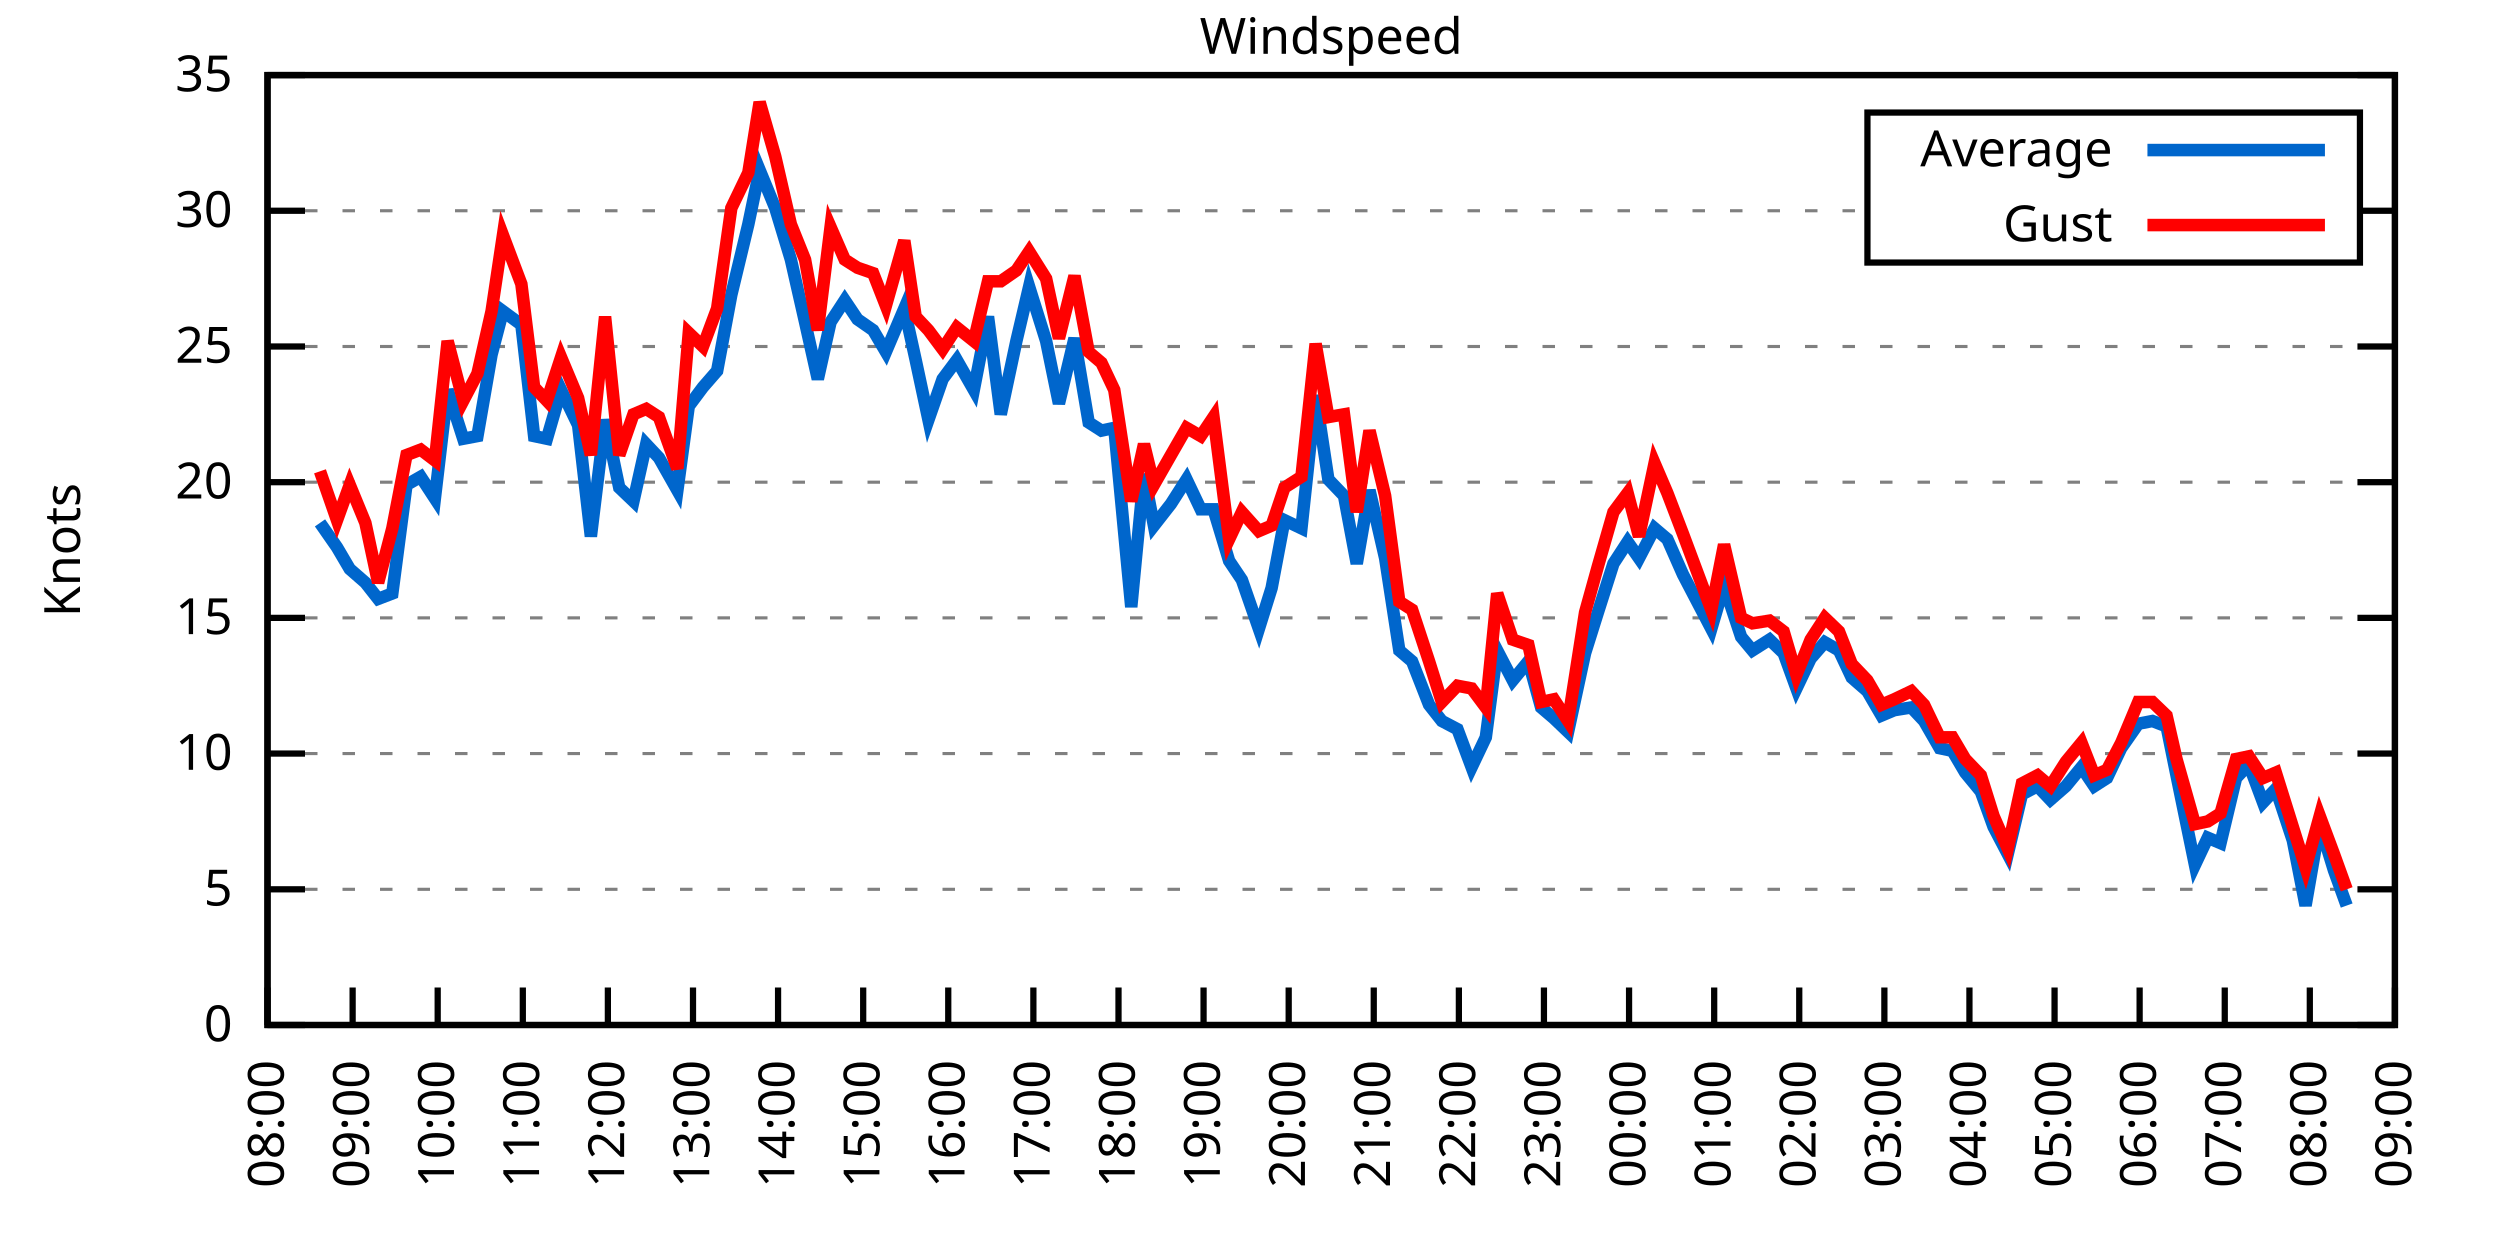
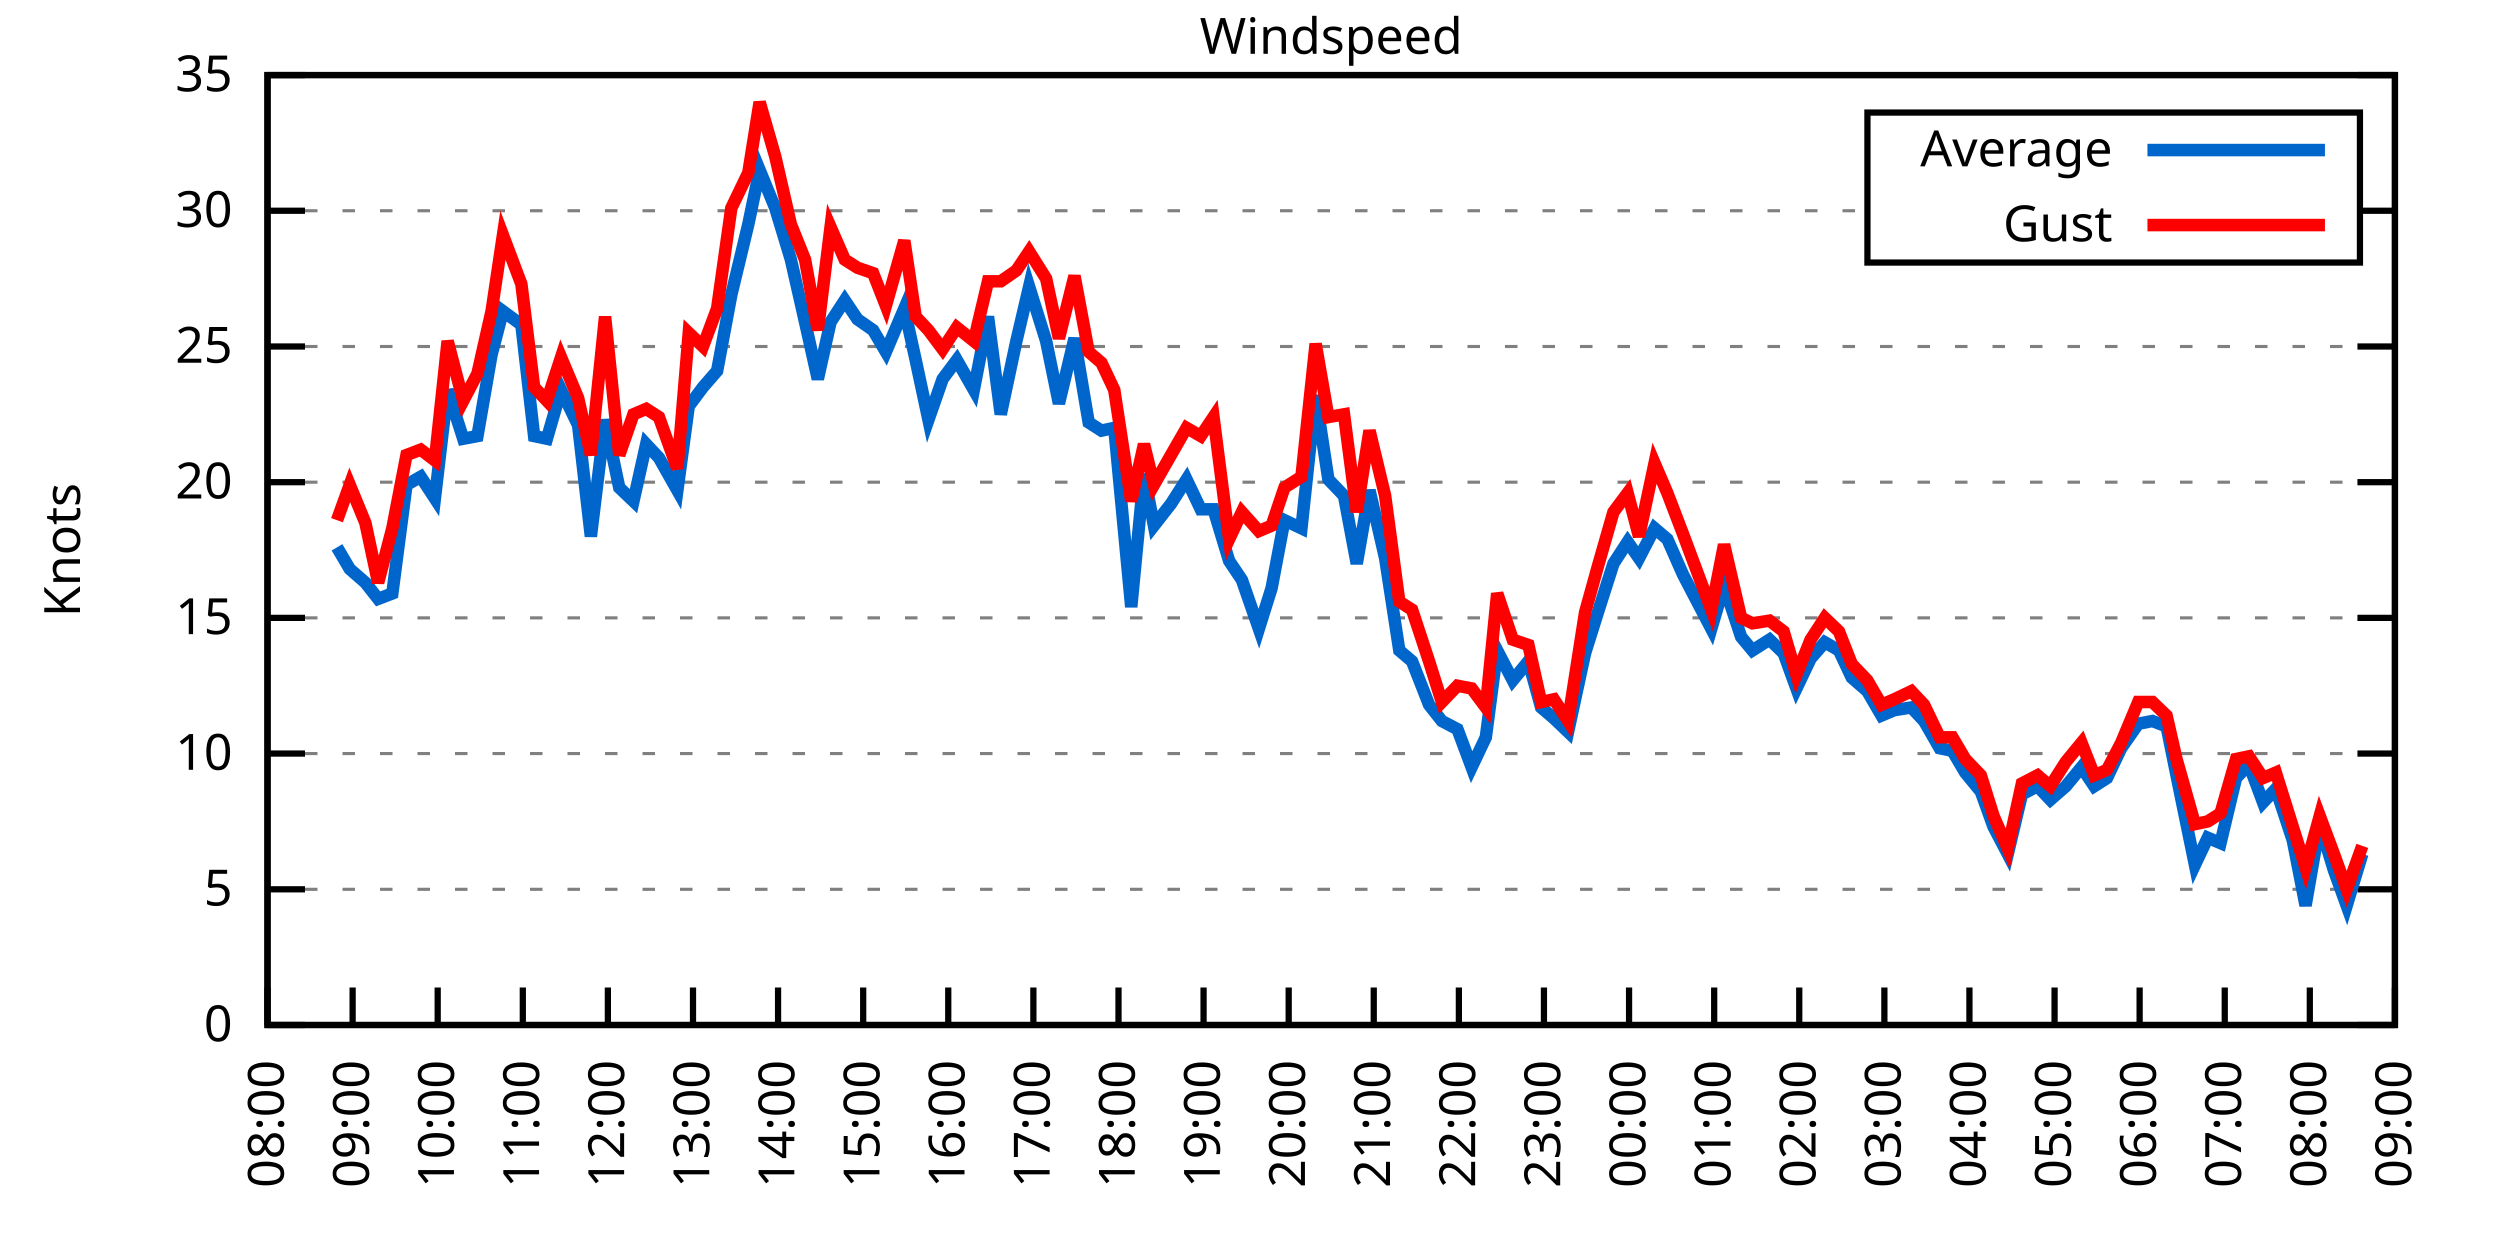
<svg xmlns="http://www.w3.org/2000/svg" xmlns:xlink="http://www.w3.org/1999/xlink" width="400" height="200" viewBox="0 0 400 200">
  <g id="gnuplot_canvas">
    <rect x="0" y="0" width="400" height="200" fill="none" />
    <defs>
      <circle id="gpDot" r="0.5" stroke-width="0.5" stroke="currentColor" />
      <path id="gpPt0" stroke-width="0.333" stroke="currentColor" d="M-1,0 h2 M0,-1 v2" />
      <path id="gpPt1" stroke-width="0.333" stroke="currentColor" d="M-1,-1 L1,1 M1,-1 L-1,1" />
      <path id="gpPt2" stroke-width="0.333" stroke="currentColor" d="M-1,0 L1,0 M0,-1 L0,1 M-1,-1 L1,1 M-1,1 L1,-1" />
      <rect id="gpPt3" stroke-width="0.333" stroke="currentColor" x="-1" y="-1" width="2" height="2" />
      <rect id="gpPt4" stroke-width="0.333" stroke="currentColor" fill="currentColor" x="-1" y="-1" width="2" height="2" />
      <circle id="gpPt5" stroke-width="0.333" stroke="currentColor" cx="0" cy="0" r="1" />
      <use xlink:href="#gpPt5" id="gpPt6" fill="currentColor" stroke="none" />
      <path id="gpPt7" stroke-width="0.333" stroke="currentColor" d="M0,-1.33 L-1.33,0.67 L1.33,0.67 z" />
      <use xlink:href="#gpPt7" id="gpPt8" fill="currentColor" stroke="none" />
      <use xlink:href="#gpPt7" id="gpPt9" stroke="currentColor" transform="rotate(180)" />
      <use xlink:href="#gpPt9" id="gpPt10" fill="currentColor" stroke="none" />
      <use xlink:href="#gpPt3" id="gpPt11" stroke="currentColor" transform="rotate(45)" />
      <use xlink:href="#gpPt11" id="gpPt12" fill="currentColor" stroke="none" />
      <path id="gpPt13" stroke-width="0.333" stroke="currentColor" d="M0,1.330 L1.265,0.411 L0.782,-1.067 L-0.782,-1.076 L-1.265,0.411 z" />
      <use xlink:href="#gpPt13" id="gpPt14" fill="currentColor" stroke="none" />
      <filter id="textbox" filterUnits="objectBoundingBox" x="0" y="0" height="1" width="1">
        <feFlood flood-color="white" flood-opacity="1" result="bgnd" />
        <feComposite in="SourceGraphic" in2="bgnd" operator="atop" />
      </filter>
      <filter id="greybox" filterUnits="objectBoundingBox" x="0" y="0" height="1" width="1">
        <feFlood flood-color="lightgrey" flood-opacity="1" result="grey" />
        <feComposite in="SourceGraphic" in2="grey" operator="atop" />
      </filter>
    </defs>
    <g fill="none" color="white" stroke="currentColor" stroke-width="1.00" stroke-linecap="butt" stroke-linejoin="miter">
</g>
    <g fill="none" color="black" stroke="currentColor" stroke-width="1.00" stroke-linecap="butt" stroke-linejoin="miter">
      <g stroke="none" shape-rendering="crispEdges">
        <polygon fill="rgb(255, 255, 255)" points="42.80,164.00 383.18,164.00 383.18,12.02 42.80,12.02 " />
      </g>
    </g>
    <g fill="none" color="black" stroke="currentColor" stroke-width="1.00" stroke-linecap="butt" stroke-linejoin="miter">
</g>
    <g fill="none" color="black" stroke="black" stroke-width="0.50" stroke-linecap="butt" stroke-linejoin="miter">
</g>
    <g fill="none" color="gray" stroke="currentColor" stroke-width="0.50" stroke-linecap="butt" stroke-linejoin="miter">
      <path stroke="gray" stroke-dasharray="2,4" class="gridline" d="M42.80,164.00 L383.19,164.00  " />
    </g>
    <g fill="none" color="gray" stroke="gray" stroke-width="1.00" stroke-linecap="butt" stroke-linejoin="miter">
</g>
    <g fill="none" color="black" stroke="currentColor" stroke-width="1.00" stroke-linecap="butt" stroke-linejoin="miter">
      <path stroke="black" d="M42.80,164.00 L48.80,164.00 M383.19,164.00 L377.19,164.00  " />
      <g transform="translate(37.20,166.60)" stroke="none" fill="black" font-family="Sans" font-size="8.00" text-anchor="end">
        <text>
          <tspan font-family="Sans"> 0</tspan>
        </text>
      </g>
    </g>
    <g fill="none" color="black" stroke="currentColor" stroke-width="1.00" stroke-linecap="butt" stroke-linejoin="miter">
</g>
    <g fill="none" color="black" stroke="black" stroke-width="0.50" stroke-linecap="butt" stroke-linejoin="miter">
</g>
    <g fill="none" color="gray" stroke="currentColor" stroke-width="0.50" stroke-linecap="butt" stroke-linejoin="miter">
      <path stroke="gray" stroke-dasharray="2,4" class="gridline" d="M42.80,142.29 L383.19,142.29  " />
    </g>
    <g fill="none" color="gray" stroke="gray" stroke-width="1.00" stroke-linecap="butt" stroke-linejoin="miter">
</g>
    <g fill="none" color="black" stroke="currentColor" stroke-width="1.00" stroke-linecap="butt" stroke-linejoin="miter">
      <path stroke="black" d="M42.80,142.29 L48.80,142.29 M383.19,142.29 L377.19,142.29  " />
      <g transform="translate(37.20,144.89)" stroke="none" fill="black" font-family="Sans" font-size="8.00" text-anchor="end">
        <text>
          <tspan font-family="Sans"> 5</tspan>
        </text>
      </g>
    </g>
    <g fill="none" color="black" stroke="currentColor" stroke-width="1.00" stroke-linecap="butt" stroke-linejoin="miter">
</g>
    <g fill="none" color="black" stroke="black" stroke-width="0.50" stroke-linecap="butt" stroke-linejoin="miter">
</g>
    <g fill="none" color="gray" stroke="currentColor" stroke-width="0.50" stroke-linecap="butt" stroke-linejoin="miter">
      <path stroke="gray" stroke-dasharray="2,4" class="gridline" d="M42.80,120.57 L383.19,120.57  " />
    </g>
    <g fill="none" color="gray" stroke="gray" stroke-width="1.00" stroke-linecap="butt" stroke-linejoin="miter">
</g>
    <g fill="none" color="black" stroke="currentColor" stroke-width="1.00" stroke-linecap="butt" stroke-linejoin="miter">
      <path stroke="black" d="M42.80,120.57 L48.80,120.57 M383.19,120.57 L377.19,120.57  " />
      <g transform="translate(37.20,123.17)" stroke="none" fill="black" font-family="Sans" font-size="8.00" text-anchor="end">
        <text>
          <tspan font-family="Sans"> 10</tspan>
        </text>
      </g>
    </g>
    <g fill="none" color="black" stroke="currentColor" stroke-width="1.00" stroke-linecap="butt" stroke-linejoin="miter">
</g>
    <g fill="none" color="black" stroke="black" stroke-width="0.50" stroke-linecap="butt" stroke-linejoin="miter">
</g>
    <g fill="none" color="gray" stroke="currentColor" stroke-width="0.50" stroke-linecap="butt" stroke-linejoin="miter">
      <path stroke="gray" stroke-dasharray="2,4" class="gridline" d="M42.80,98.86 L383.19,98.86  " />
    </g>
    <g fill="none" color="gray" stroke="gray" stroke-width="1.00" stroke-linecap="butt" stroke-linejoin="miter">
</g>
    <g fill="none" color="black" stroke="currentColor" stroke-width="1.00" stroke-linecap="butt" stroke-linejoin="miter">
      <path stroke="black" d="M42.80,98.86 L48.80,98.86 M383.19,98.86 L377.19,98.86  " />
      <g transform="translate(37.20,101.46)" stroke="none" fill="black" font-family="Sans" font-size="8.00" text-anchor="end">
        <text>
          <tspan font-family="Sans"> 15</tspan>
        </text>
      </g>
    </g>
    <g fill="none" color="black" stroke="currentColor" stroke-width="1.00" stroke-linecap="butt" stroke-linejoin="miter">
</g>
    <g fill="none" color="black" stroke="black" stroke-width="0.50" stroke-linecap="butt" stroke-linejoin="miter">
</g>
    <g fill="none" color="gray" stroke="currentColor" stroke-width="0.50" stroke-linecap="butt" stroke-linejoin="miter">
      <path stroke="gray" stroke-dasharray="2,4" class="gridline" d="M42.80,77.15 L383.19,77.15  " />
    </g>
    <g fill="none" color="gray" stroke="gray" stroke-width="1.00" stroke-linecap="butt" stroke-linejoin="miter">
</g>
    <g fill="none" color="black" stroke="currentColor" stroke-width="1.00" stroke-linecap="butt" stroke-linejoin="miter">
      <path stroke="black" d="M42.80,77.15 L48.80,77.15 M383.19,77.15 L377.19,77.15  " />
      <g transform="translate(37.20,79.75)" stroke="none" fill="black" font-family="Sans" font-size="8.00" text-anchor="end">
        <text>
          <tspan font-family="Sans"> 20</tspan>
        </text>
      </g>
    </g>
    <g fill="none" color="black" stroke="currentColor" stroke-width="1.00" stroke-linecap="butt" stroke-linejoin="miter">
</g>
    <g fill="none" color="black" stroke="black" stroke-width="0.50" stroke-linecap="butt" stroke-linejoin="miter">
</g>
    <g fill="none" color="gray" stroke="currentColor" stroke-width="0.50" stroke-linecap="butt" stroke-linejoin="miter">
      <path stroke="gray" stroke-dasharray="2,4" class="gridline" d="M42.80,55.44 L383.19,55.44  " />
    </g>
    <g fill="none" color="gray" stroke="gray" stroke-width="1.00" stroke-linecap="butt" stroke-linejoin="miter">
</g>
    <g fill="none" color="black" stroke="currentColor" stroke-width="1.00" stroke-linecap="butt" stroke-linejoin="miter">
      <path stroke="black" d="M42.80,55.44 L48.80,55.44 M383.19,55.44 L377.19,55.44  " />
      <g transform="translate(37.20,58.04)" stroke="none" fill="black" font-family="Sans" font-size="8.00" text-anchor="end">
        <text>
          <tspan font-family="Sans"> 25</tspan>
        </text>
      </g>
    </g>
    <g fill="none" color="black" stroke="currentColor" stroke-width="1.00" stroke-linecap="butt" stroke-linejoin="miter">
</g>
    <g fill="none" color="black" stroke="black" stroke-width="0.50" stroke-linecap="butt" stroke-linejoin="miter">
</g>
    <g fill="none" color="gray" stroke="currentColor" stroke-width="0.50" stroke-linecap="butt" stroke-linejoin="miter">
      <path stroke="gray" stroke-dasharray="2,4" class="gridline" d="M42.80,33.72 L298.79,33.72 M377.59,33.72 L383.19,33.72  " />
    </g>
    <g fill="none" color="gray" stroke="gray" stroke-width="1.00" stroke-linecap="butt" stroke-linejoin="miter">
</g>
    <g fill="none" color="black" stroke="currentColor" stroke-width="1.00" stroke-linecap="butt" stroke-linejoin="miter">
      <path stroke="black" d="M42.80,33.72 L48.80,33.72 M383.19,33.72 L377.19,33.72  " />
      <g transform="translate(37.20,36.32)" stroke="none" fill="black" font-family="Sans" font-size="8.00" text-anchor="end">
        <text>
          <tspan font-family="Sans"> 30</tspan>
        </text>
      </g>
    </g>
    <g fill="none" color="black" stroke="currentColor" stroke-width="1.00" stroke-linecap="butt" stroke-linejoin="miter">
</g>
    <g fill="none" color="black" stroke="black" stroke-width="0.50" stroke-linecap="butt" stroke-linejoin="miter">
</g>
    <g fill="none" color="gray" stroke="currentColor" stroke-width="0.50" stroke-linecap="butt" stroke-linejoin="miter">
      <path stroke="gray" stroke-dasharray="2,4" class="gridline" d="M42.80,12.01 L383.19,12.01  " />
    </g>
    <g fill="none" color="gray" stroke="gray" stroke-width="1.00" stroke-linecap="butt" stroke-linejoin="miter">
</g>
    <g fill="none" color="black" stroke="currentColor" stroke-width="1.00" stroke-linecap="butt" stroke-linejoin="miter">
      <path stroke="black" d="M42.80,12.01 L48.80,12.01 M383.19,12.01 L377.19,12.01  " />
      <g transform="translate(37.20,14.61)" stroke="none" fill="black" font-family="Sans" font-size="8.00" text-anchor="end">
        <text>
          <tspan font-family="Sans"> 35</tspan>
        </text>
      </g>
    </g>
    <g fill="none" color="black" stroke="currentColor" stroke-width="1.00" stroke-linecap="butt" stroke-linejoin="miter">
      <path stroke="black" d="M42.80,164.00 L42.80,158.00  " />
      <g transform="translate(45.40,169.60) rotate(270.00)" stroke="none" fill="black" font-family="Sans" font-size="8.00" text-anchor="end">
        <text>
          <tspan font-family="Sans">08:00</tspan>
        </text>
      </g>
    </g>
    <g fill="none" color="black" stroke="currentColor" stroke-width="1.00" stroke-linecap="butt" stroke-linejoin="miter">
      <path stroke="black" d="M56.42,164.00 L56.42,158.00  " />
      <g transform="translate(59.02,169.60) rotate(270.00)" stroke="none" fill="black" font-family="Sans" font-size="8.00" text-anchor="end">
        <text>
          <tspan font-family="Sans">09:00</tspan>
        </text>
      </g>
    </g>
    <g fill="none" color="black" stroke="currentColor" stroke-width="1.00" stroke-linecap="butt" stroke-linejoin="miter">
      <path stroke="black" d="M70.03,164.00 L70.03,158.00  " />
      <g transform="translate(72.63,169.60) rotate(270.00)" stroke="none" fill="black" font-family="Sans" font-size="8.00" text-anchor="end">
        <text>
          <tspan font-family="Sans">10:00</tspan>
        </text>
      </g>
    </g>
    <g fill="none" color="black" stroke="currentColor" stroke-width="1.00" stroke-linecap="butt" stroke-linejoin="miter">
      <path stroke="black" d="M83.65,164.00 L83.65,158.00  " />
      <g transform="translate(86.25,169.60) rotate(270.00)" stroke="none" fill="black" font-family="Sans" font-size="8.00" text-anchor="end">
        <text>
          <tspan font-family="Sans">11:00</tspan>
        </text>
      </g>
    </g>
    <g fill="none" color="black" stroke="currentColor" stroke-width="1.00" stroke-linecap="butt" stroke-linejoin="miter">
      <path stroke="black" d="M97.26,164.00 L97.26,158.00  " />
      <g transform="translate(99.86,169.60) rotate(270.00)" stroke="none" fill="black" font-family="Sans" font-size="8.00" text-anchor="end">
        <text>
          <tspan font-family="Sans">12:00</tspan>
        </text>
      </g>
    </g>
    <g fill="none" color="black" stroke="currentColor" stroke-width="1.00" stroke-linecap="butt" stroke-linejoin="miter">
      <path stroke="black" d="M110.88,164.00 L110.88,158.00  " />
      <g transform="translate(113.48,169.60) rotate(270.00)" stroke="none" fill="black" font-family="Sans" font-size="8.00" text-anchor="end">
        <text>
          <tspan font-family="Sans">13:00</tspan>
        </text>
      </g>
    </g>
    <g fill="none" color="black" stroke="currentColor" stroke-width="1.00" stroke-linecap="butt" stroke-linejoin="miter">
      <path stroke="black" d="M124.49,164.00 L124.49,158.00  " />
      <g transform="translate(127.09,169.60) rotate(270.00)" stroke="none" fill="black" font-family="Sans" font-size="8.00" text-anchor="end">
        <text>
          <tspan font-family="Sans">14:00</tspan>
        </text>
      </g>
    </g>
    <g fill="none" color="black" stroke="currentColor" stroke-width="1.00" stroke-linecap="butt" stroke-linejoin="miter">
      <path stroke="black" d="M138.11,164.00 L138.11,158.00  " />
      <g transform="translate(140.71,169.60) rotate(270.00)" stroke="none" fill="black" font-family="Sans" font-size="8.00" text-anchor="end">
        <text>
          <tspan font-family="Sans">15:00</tspan>
        </text>
      </g>
    </g>
    <g fill="none" color="black" stroke="currentColor" stroke-width="1.00" stroke-linecap="butt" stroke-linejoin="miter">
      <path stroke="black" d="M151.72,164.00 L151.72,158.00  " />
      <g transform="translate(154.32,169.60) rotate(270.00)" stroke="none" fill="black" font-family="Sans" font-size="8.00" text-anchor="end">
        <text>
          <tspan font-family="Sans">16:00</tspan>
        </text>
      </g>
    </g>
    <g fill="none" color="black" stroke="currentColor" stroke-width="1.00" stroke-linecap="butt" stroke-linejoin="miter">
      <path stroke="black" d="M165.34,164.00 L165.34,158.00  " />
      <g transform="translate(167.94,169.60) rotate(270.00)" stroke="none" fill="black" font-family="Sans" font-size="8.00" text-anchor="end">
        <text>
          <tspan font-family="Sans">17:00</tspan>
        </text>
      </g>
    </g>
    <g fill="none" color="black" stroke="currentColor" stroke-width="1.00" stroke-linecap="butt" stroke-linejoin="miter">
      <path stroke="black" d="M178.96,164.00 L178.96,158.00  " />
      <g transform="translate(181.56,169.60) rotate(270.00)" stroke="none" fill="black" font-family="Sans" font-size="8.00" text-anchor="end">
        <text>
          <tspan font-family="Sans">18:00</tspan>
        </text>
      </g>
    </g>
    <g fill="none" color="black" stroke="currentColor" stroke-width="1.00" stroke-linecap="butt" stroke-linejoin="miter">
      <path stroke="black" d="M192.57,164.00 L192.57,158.00  " />
      <g transform="translate(195.17,169.60) rotate(270.00)" stroke="none" fill="black" font-family="Sans" font-size="8.00" text-anchor="end">
        <text>
          <tspan font-family="Sans">19:00</tspan>
        </text>
      </g>
    </g>
    <g fill="none" color="black" stroke="currentColor" stroke-width="1.00" stroke-linecap="butt" stroke-linejoin="miter">
      <path stroke="black" d="M206.19,164.00 L206.19,158.00  " />
      <g transform="translate(208.79,169.60) rotate(270.00)" stroke="none" fill="black" font-family="Sans" font-size="8.00" text-anchor="end">
        <text>
          <tspan font-family="Sans">20:00</tspan>
        </text>
      </g>
    </g>
    <g fill="none" color="black" stroke="currentColor" stroke-width="1.00" stroke-linecap="butt" stroke-linejoin="miter">
      <path stroke="black" d="M219.80,164.00 L219.80,158.00  " />
      <g transform="translate(222.40,169.60) rotate(270.00)" stroke="none" fill="black" font-family="Sans" font-size="8.00" text-anchor="end">
        <text>
          <tspan font-family="Sans">21:00</tspan>
        </text>
      </g>
    </g>
    <g fill="none" color="black" stroke="currentColor" stroke-width="1.00" stroke-linecap="butt" stroke-linejoin="miter">
      <path stroke="black" d="M233.42,164.00 L233.42,158.00  " />
      <g transform="translate(236.02,169.60) rotate(270.00)" stroke="none" fill="black" font-family="Sans" font-size="8.00" text-anchor="end">
        <text>
          <tspan font-family="Sans">22:00</tspan>
        </text>
      </g>
    </g>
    <g fill="none" color="black" stroke="currentColor" stroke-width="1.00" stroke-linecap="butt" stroke-linejoin="miter">
      <path stroke="black" d="M247.03,164.00 L247.03,158.00  " />
      <g transform="translate(249.63,169.60) rotate(270.00)" stroke="none" fill="black" font-family="Sans" font-size="8.00" text-anchor="end">
        <text>
          <tspan font-family="Sans">23:00</tspan>
        </text>
      </g>
    </g>
    <g fill="none" color="black" stroke="currentColor" stroke-width="1.00" stroke-linecap="butt" stroke-linejoin="miter">
      <path stroke="black" d="M260.65,164.00 L260.65,158.00  " />
      <g transform="translate(263.25,169.60) rotate(270.00)" stroke="none" fill="black" font-family="Sans" font-size="8.00" text-anchor="end">
        <text>
          <tspan font-family="Sans">00:00</tspan>
        </text>
      </g>
    </g>
    <g fill="none" color="black" stroke="currentColor" stroke-width="1.00" stroke-linecap="butt" stroke-linejoin="miter">
      <path stroke="black" d="M274.27,164.00 L274.27,158.00  " />
      <g transform="translate(276.87,169.60) rotate(270.00)" stroke="none" fill="black" font-family="Sans" font-size="8.00" text-anchor="end">
        <text>
          <tspan font-family="Sans">01:00</tspan>
        </text>
      </g>
    </g>
    <g fill="none" color="black" stroke="currentColor" stroke-width="1.00" stroke-linecap="butt" stroke-linejoin="miter">
      <path stroke="black" d="M287.88,164.00 L287.88,158.00  " />
      <g transform="translate(290.48,169.60) rotate(270.00)" stroke="none" fill="black" font-family="Sans" font-size="8.00" text-anchor="end">
        <text>
          <tspan font-family="Sans">02:00</tspan>
        </text>
      </g>
    </g>
    <g fill="none" color="black" stroke="currentColor" stroke-width="1.00" stroke-linecap="butt" stroke-linejoin="miter">
      <path stroke="black" d="M301.50,164.00 L301.50,158.00  " />
      <g transform="translate(304.10,169.60) rotate(270.00)" stroke="none" fill="black" font-family="Sans" font-size="8.00" text-anchor="end">
        <text>
          <tspan font-family="Sans">03:00</tspan>
        </text>
      </g>
    </g>
    <g fill="none" color="black" stroke="currentColor" stroke-width="1.00" stroke-linecap="butt" stroke-linejoin="miter">
      <path stroke="black" d="M315.11,164.00 L315.11,158.00  " />
      <g transform="translate(317.71,169.60) rotate(270.00)" stroke="none" fill="black" font-family="Sans" font-size="8.00" text-anchor="end">
        <text>
          <tspan font-family="Sans">04:00</tspan>
        </text>
      </g>
    </g>
    <g fill="none" color="black" stroke="currentColor" stroke-width="1.00" stroke-linecap="butt" stroke-linejoin="miter">
      <path stroke="black" d="M328.73,164.00 L328.73,158.00  " />
      <g transform="translate(331.33,169.60) rotate(270.00)" stroke="none" fill="black" font-family="Sans" font-size="8.00" text-anchor="end">
        <text>
          <tspan font-family="Sans">05:00</tspan>
        </text>
      </g>
    </g>
    <g fill="none" color="black" stroke="currentColor" stroke-width="1.00" stroke-linecap="butt" stroke-linejoin="miter">
      <path stroke="black" d="M342.34,164.00 L342.34,158.00  " />
      <g transform="translate(344.94,169.60) rotate(270.00)" stroke="none" fill="black" font-family="Sans" font-size="8.00" text-anchor="end">
        <text>
          <tspan font-family="Sans">06:00</tspan>
        </text>
      </g>
    </g>
    <g fill="none" color="black" stroke="currentColor" stroke-width="1.00" stroke-linecap="butt" stroke-linejoin="miter">
      <path stroke="black" d="M355.96,164.00 L355.96,158.00  " />
      <g transform="translate(358.56,169.60) rotate(270.00)" stroke="none" fill="black" font-family="Sans" font-size="8.00" text-anchor="end">
        <text>
          <tspan font-family="Sans">07:00</tspan>
        </text>
      </g>
    </g>
    <g fill="none" color="black" stroke="currentColor" stroke-width="1.00" stroke-linecap="butt" stroke-linejoin="miter">
      <path stroke="black" d="M369.57,164.00 L369.57,158.00  " />
      <g transform="translate(372.17,169.60) rotate(270.00)" stroke="none" fill="black" font-family="Sans" font-size="8.00" text-anchor="end">
        <text>
          <tspan font-family="Sans">08:00</tspan>
        </text>
      </g>
    </g>
    <g fill="none" color="black" stroke="currentColor" stroke-width="1.00" stroke-linecap="butt" stroke-linejoin="miter">
      <path stroke="black" d="M383.19,164.00 L383.19,158.00  " />
      <g transform="translate(385.79,169.60) rotate(270.00)" stroke="none" fill="black" font-family="Sans" font-size="8.00" text-anchor="end">
        <text>
          <tspan font-family="Sans">09:00</tspan>
        </text>
      </g>
    </g>
    <g fill="none" color="black" stroke="currentColor" stroke-width="1.00" stroke-linecap="butt" stroke-linejoin="miter">
</g>
    <g fill="none" color="black" stroke="currentColor" stroke-width="1.00" stroke-linecap="butt" stroke-linejoin="miter">
      <path stroke="black" d="M42.80,12.01 L42.80,164.00 L383.19,164.00 L383.19,12.01 L42.80,12.01 Z  " />
    </g>
    <g fill="none" color="black" stroke="currentColor" stroke-width="1.00" stroke-linecap="butt" stroke-linejoin="miter">
</g>
    <g fill="none" color="black" stroke="currentColor" stroke-width="1.00" stroke-linecap="butt" stroke-linejoin="miter">
      <path stroke="black" d="M298.79,42.01 L298.79,18.01 L377.59,18.01 L377.59,42.01 L298.79,42.01 Z  " />
    </g>
    <g id="Windspeed_plot_1">
      <g fill="none" color="white" stroke="black" stroke-width="2.00" stroke-linecap="butt" stroke-linejoin="miter">
</g>
      <g fill="none" color="black" stroke="currentColor" stroke-width="2.00" stroke-linecap="butt" stroke-linejoin="miter">
        <g transform="translate(337.99,26.61)" stroke="none" fill="black" font-family="Sans" font-size="8.00" text-anchor="end">
          <text>
            <tspan font-family="Sans">Average</tspan>
          </text>
        </g>
      </g>
      <g fill="none" color="black" stroke="currentColor" stroke-width="2.00" stroke-linecap="butt" stroke-linejoin="miter">
-         <path stroke="rgb(  0, 102, 204)" d="M343.59,24.01 L371.99,24.01 M51.20,83.66 L53.92,87.57 L55.96,91.04 L58.46,93.22 L60.50,95.82 L62.77,94.95   L65.04,77.58 L67.31,76.28 L69.58,79.75 L71.62,62.38 L74.12,70.20 L76.39,69.77 L78.65,56.74 L80.47,49.79   L83.42,51.96 L85.46,69.77 L87.50,70.20 L89.77,62.38 L92.50,68.03 L94.54,85.83 L96.81,67.16 L99.08,78.02   L101.35,80.19 L103.39,71.07 L105.43,73.24 L108.38,78.45 L110.20,64.99 L112.47,61.95 L114.74,59.34 L117.01,47.18   L119.73,35.89 L121.54,27.21 L124.04,33.29 L126.54,41.54 L128.81,51.53 L130.85,60.65 L132.89,51.53 L135.16,48.05   L137.20,51.09 L139.70,52.83 L141.74,56.30 L144.69,49.36 L146.51,57.61 L148.55,67.16 L150.82,60.65 L153.09,57.61   L155.81,62.38 L158.08,50.66 L160.12,66.29 L162.62,54.57 L164.66,45.88 L167.38,54.57 L169.43,64.56 L171.92,54.13   L174.19,67.59 L176.23,68.90 L178.28,68.46 L181.00,97.12 L183.04,75.85 L184.63,84.10 L187.35,80.62 L189.85,76.71   L192.12,81.49 L194.16,81.49 L196.66,89.74 L198.70,92.78 L201.42,100.60 L203.46,94.08 L205.51,83.23 L208.23,84.53   L210.50,63.25 L212.54,76.71 L215.04,79.32 L217.08,90.18 L219.12,78.45 L221.62,89.31 L223.89,104.07 L225.93,105.81   L228.65,112.76 L230.70,115.36 L233.19,116.67 L235.46,122.75 L237.73,117.97 L239.55,104.07 L242.04,108.85 L244.54,105.81   L246.58,113.19 L248.62,114.93 L250.89,117.10 L253.61,104.51 L255.66,97.99 L258.15,90.18 L260.42,86.70 L262.24,89.31   L264.73,84.53 L266.78,86.27 L269.27,91.91 L273.81,100.60 L275.85,93.65 L278.58,101.90 L280.39,104.07 L283.12,102.34   L285.38,104.51 L287.43,110.15 L289.70,105.38 L291.97,102.77 L294.23,104.07 L296.28,108.42 L298.77,110.59 L301.04,114.49   L303.08,113.63 L305.81,113.19 L307.85,115.36 L310.35,119.71 L312.39,120.14 L314.43,123.61 L316.93,126.65 L318.97,132.30   L321.24,136.64 L323.51,127.09 L326.00,125.79 L328.05,127.96 L330.54,125.79 L333.04,122.75 L335.08,125.79 L337.12,124.48   L339.39,119.71 L342.12,115.80 L344.39,115.36 L346.65,116.23 L348.24,124.05 L351.19,138.38 L353.24,134.04 L355.28,134.90   L357.77,124.48 L359.82,122.31 L362.09,128.39 L364.13,126.22 L366.85,134.47 L368.89,144.89 L371.16,131.86 L373.43,139.25   L375.47,144.89  " />
+         <path stroke="rgb(  0, 102, 204)" d="M343.59,24.01 L371.99,24.01 M53.92,87.57 L55.96,91.04 L58.46,93.22 L60.50,95.82 L62.77,94.95 L65.04,77.58   L67.31,76.28 L69.58,79.75 L71.62,62.38 L74.12,70.20 L76.39,69.77 L78.65,56.74 L80.47,49.79 L83.42,51.96   L85.46,69.77 L87.50,70.20 L89.77,62.38 L92.50,68.03 L94.54,85.83 L96.81,67.16 L99.08,78.02 L101.35,80.19   L103.39,71.07 L105.43,73.24 L108.38,78.45 L110.20,64.99 L112.47,61.95 L114.74,59.34 L117.01,47.18 L119.73,35.89   L121.54,27.21 L124.04,33.29 L126.54,41.54 L128.81,51.53 L130.85,60.65 L132.89,51.53 L135.16,48.05 L137.20,51.09   L139.70,52.83 L141.74,56.30 L144.69,49.36 L146.51,57.61 L148.55,67.16 L150.82,60.65 L153.09,57.61 L155.81,62.38   L158.08,50.66 L160.12,66.29 L162.62,54.57 L164.66,45.88 L167.38,54.57 L169.43,64.56 L171.92,54.13 L174.19,67.59   L176.23,68.90 L178.28,68.46 L181.00,97.12 L183.04,75.85 L184.63,84.10 L187.35,80.62 L189.85,76.71 L192.12,81.49   L194.16,81.49 L196.66,89.74 L198.70,92.78 L201.42,100.60 L203.46,94.08 L205.51,83.23 L208.23,84.53 L210.50,63.25   L212.54,76.71 L215.04,79.32 L217.08,90.18 L219.12,78.45 L221.62,89.31 L223.89,104.07 L225.93,105.81 L228.65,112.76   L230.70,115.36 L233.19,116.67 L235.46,122.75 L237.73,117.97 L239.55,104.07 L242.04,108.85 L244.54,105.81 L246.58,113.19   L248.62,114.93 L250.89,117.10 L253.61,104.51 L255.66,97.99 L258.15,90.18 L260.42,86.70 L262.24,89.31 L264.73,84.53   L266.78,86.27 L269.27,91.91 L273.81,100.60 L275.85,93.65 L278.58,101.90 L280.39,104.07 L283.12,102.34 L285.38,104.51   L287.43,110.15 L289.70,105.38 L291.97,102.77 L294.23,104.07 L296.28,108.42 L298.77,110.59 L301.04,114.49 L303.08,113.63   L305.81,113.19 L307.85,115.36 L310.35,119.71 L312.39,120.14 L314.43,123.61 L316.93,126.65 L318.97,132.30 L321.24,136.64   L323.51,127.09 L326.00,125.79 L328.05,127.96 L330.54,125.79 L333.04,122.75 L335.08,125.79 L337.12,124.48 L339.39,119.71   L342.12,115.80 L344.39,115.36 L346.65,116.23 L348.24,124.05 L351.19,138.38 L353.24,134.04 L355.28,134.90 L357.77,124.48   L359.82,122.31 L362.09,128.39 L364.13,126.22 L366.85,134.47 L368.89,144.89 L371.16,131.86 L373.43,139.25 L375.47,144.89   L377.97,136.64  " />
      </g>
    </g>
    <g id="Windspeed_plot_2">
      <g fill="none" color="black" stroke="currentColor" stroke-width="2.00" stroke-linecap="butt" stroke-linejoin="miter">
        <g transform="translate(337.99,38.61)" stroke="none" fill="black" font-family="Sans" font-size="8.00" text-anchor="end">
          <text>
            <tspan font-family="Sans">Gust</tspan>
          </text>
        </g>
      </g>
      <g fill="none" color="black" stroke="currentColor" stroke-width="2.00" stroke-linecap="butt" stroke-linejoin="miter">
-         <path stroke="rgb(255,   0,   0)" d="M343.59,36.01 L371.99,36.01 M51.20,75.41 L53.92,83.23 L55.96,77.58 L58.46,83.66 L60.50,93.22 L62.77,84.53   L65.04,72.81 L67.31,71.94 L69.58,73.67 L71.62,54.57 L74.12,64.12 L76.39,59.78 L78.65,49.79 L80.47,37.63   L83.42,45.45 L85.46,61.95 L87.50,64.12 L89.77,57.17 L92.50,63.69 L94.54,72.81 L96.81,50.66 L99.08,72.81   L101.35,66.29 L103.39,65.42 L105.43,66.73 L108.38,74.98 L110.20,53.26 L112.47,55.44 L114.74,49.36 L117.01,33.29   L119.73,27.64 L121.54,16.35 L124.04,25.04 L126.54,35.89 L128.81,41.54 L130.85,52.83 L132.89,36.33 L135.16,41.54   L137.20,42.84 L139.70,43.71 L141.74,48.92 L144.69,38.50 L146.51,50.66 L148.55,52.83 L150.82,55.87 L153.09,52.40   L155.81,54.57 L158.08,45.01 L160.12,45.01 L162.62,43.28 L164.66,40.24 L167.38,44.58 L169.43,54.13 L171.92,44.15   L174.19,56.30 L176.23,58.04 L178.28,62.38 L181.00,80.19 L183.04,71.07 L184.63,77.58 L187.35,72.81 L189.85,68.46   L192.12,69.77 L194.16,66.73 L196.66,86.27 L198.70,81.93 L201.42,84.97 L203.46,84.10 L205.51,78.02 L208.23,76.28   L210.50,55.00 L212.54,66.73 L215.04,66.29 L217.08,81.93 L219.12,68.90 L221.62,79.32 L223.89,96.26 L225.93,97.56   L228.65,105.81 L230.70,112.32 L233.19,109.72 L235.46,110.15 L237.73,113.19 L239.55,94.95 L242.04,102.34 L244.54,103.20   L246.58,112.32 L248.62,111.89 L250.89,115.36 L253.61,97.99 L255.66,90.61 L258.15,81.93 L260.42,78.89 L262.24,85.83   L264.73,74.11 L266.78,78.89 L269.27,85.40 L273.81,97.56 L275.85,87.14 L278.58,98.86 L280.39,99.73 L283.12,99.30   L285.38,101.03 L287.43,107.98 L289.70,102.34 L291.97,98.86 L294.23,101.03 L296.28,106.24 L298.77,108.85 L301.04,112.76   L303.08,111.89 L305.81,110.59 L307.85,112.76 L310.35,117.97 L312.39,117.97 L314.43,121.44 L316.93,124.05 L318.97,130.56   L321.24,135.77 L323.51,125.35 L326.00,124.05 L328.05,125.79 L330.54,121.88 L333.04,118.84 L335.08,124.05 L337.12,123.18   L339.39,118.84 L342.12,112.32 L344.39,112.32 L346.65,114.49 L348.24,121.44 L351.19,131.86 L353.24,131.43 L355.28,130.13   L357.77,121.44 L359.82,121.01 L362.09,124.48 L364.13,123.61 L366.85,132.30 L368.89,138.81 L371.16,130.56 L373.43,136.64   L375.47,142.29  " />
+         <path stroke="rgb(255,   0,   0)" d="M343.59,36.01 L371.99,36.01 M53.92,83.23 L55.96,77.58 L58.46,83.66 L60.50,93.22 L62.77,84.53 L65.04,72.81   L67.31,71.94 L69.58,73.67 L71.62,54.57 L74.12,64.12 L76.39,59.78 L78.65,49.79 L80.47,37.63 L83.42,45.45   L85.46,61.95 L87.50,64.12 L89.77,57.17 L92.50,63.69 L94.54,72.81 L96.81,50.66 L99.08,72.81 L101.35,66.29   L103.39,65.42 L105.43,66.73 L108.38,74.98 L110.20,53.26 L112.47,55.44 L114.74,49.36 L117.01,33.29 L119.73,27.64   L121.54,16.35 L124.04,25.04 L126.54,35.89 L128.81,41.54 L130.85,52.83 L132.89,36.33 L135.16,41.54 L137.20,42.84   L139.70,43.71 L141.74,48.92 L144.69,38.50 L146.51,50.66 L148.55,52.83 L150.82,55.87 L153.09,52.40 L155.81,54.57   L158.08,45.01 L160.12,45.01 L162.62,43.28 L164.66,40.24 L167.38,44.58 L169.43,54.13 L171.92,44.15 L174.19,56.30   L176.23,58.04 L178.28,62.38 L181.00,80.19 L183.04,71.07 L184.63,77.58 L187.35,72.81 L189.85,68.46 L192.12,69.77   L194.16,66.73 L196.66,86.27 L198.70,81.93 L201.42,84.97 L203.46,84.10 L205.51,78.02 L208.23,76.28 L210.50,55.00   L212.54,66.73 L215.04,66.29 L217.08,81.93 L219.12,68.90 L221.62,79.32 L223.89,96.26 L225.93,97.56 L228.65,105.81   L230.70,112.32 L233.19,109.72 L235.46,110.15 L237.73,113.19 L239.55,94.95 L242.04,102.34 L244.54,103.20 L246.58,112.32   L248.62,111.89 L250.89,115.36 L253.61,97.99 L255.66,90.61 L258.15,81.93 L260.42,78.89 L262.24,85.83 L264.73,74.11   L266.78,78.89 L269.27,85.40 L273.81,97.56 L275.85,87.14 L278.58,98.86 L280.39,99.73 L283.12,99.30 L285.38,101.03   L287.43,107.98 L289.70,102.34 L291.97,98.86 L294.23,101.03 L296.28,106.24 L298.77,108.85 L301.04,112.76 L303.08,111.89   L305.81,110.59 L307.85,112.76 L310.35,117.97 L312.39,117.97 L314.43,121.44 L316.93,124.05 L318.97,130.56 L321.24,135.77   L323.51,125.35 L326.00,124.05 L328.05,125.79 L330.54,121.88 L333.04,118.84 L335.08,124.05 L337.12,123.18 L339.39,118.84   L342.12,112.32 L344.39,112.32 L346.65,114.49 L348.24,121.44 L351.19,131.86 L353.24,131.43 L355.28,130.13 L357.77,121.44   L359.82,121.01 L362.09,124.48 L364.13,123.61 L366.85,132.30 L368.89,138.81 L371.16,130.56 L373.43,136.64 L375.47,142.29   L377.97,135.34  " />
      </g>
    </g>
    <g fill="none" color="black" stroke="currentColor" stroke-width="2.00" stroke-linecap="butt" stroke-linejoin="miter">
</g>
    <g fill="none" color="black" stroke="black" stroke-width="1.00" stroke-linecap="butt" stroke-linejoin="miter">
</g>
    <g fill="none" color="black" stroke="currentColor" stroke-width="1.00" stroke-linecap="butt" stroke-linejoin="miter">
      <path stroke="black" d="M42.80,12.01 L42.80,164.00 L383.19,164.00 L383.19,12.01 L42.80,12.01 Z  " />
      <g transform="translate(12.80,88.01) rotate(270.00)" stroke="none" fill="black" font-family="Sans" font-size="8.00" text-anchor="middle">
        <text>
          <tspan font-family="Sans">Knots</tspan>
        </text>
      </g>
    </g>
    <g fill="none" color="black" stroke="currentColor" stroke-width="1.00" stroke-linecap="butt" stroke-linejoin="miter">
</g>
    <g fill="none" color="black" stroke="currentColor" stroke-width="1.00" stroke-linecap="butt" stroke-linejoin="miter">
      <g transform="translate(212.99,8.61)" stroke="none" fill="black" font-family="Sans" font-size="8.00" text-anchor="middle">
        <text>
          <tspan font-family="Sans">Windspeed</tspan>
        </text>
      </g>
    </g>
    <g fill="none" color="black" stroke="currentColor" stroke-width="1.00" stroke-linecap="butt" stroke-linejoin="miter">
</g>
  </g>
</svg>
